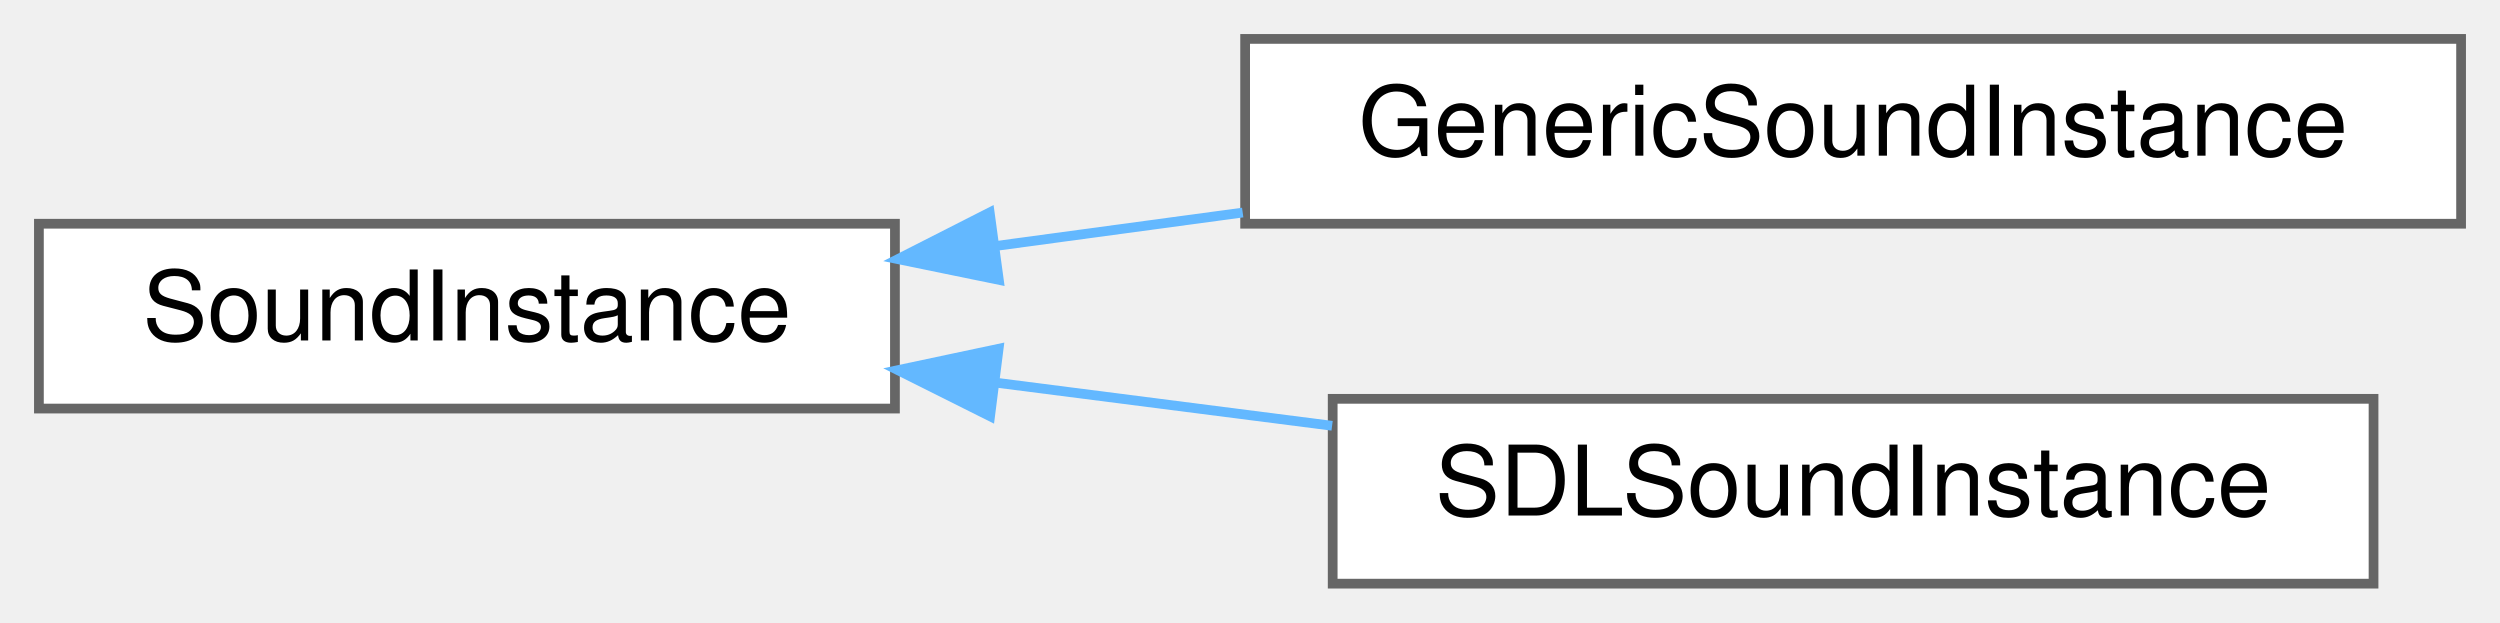
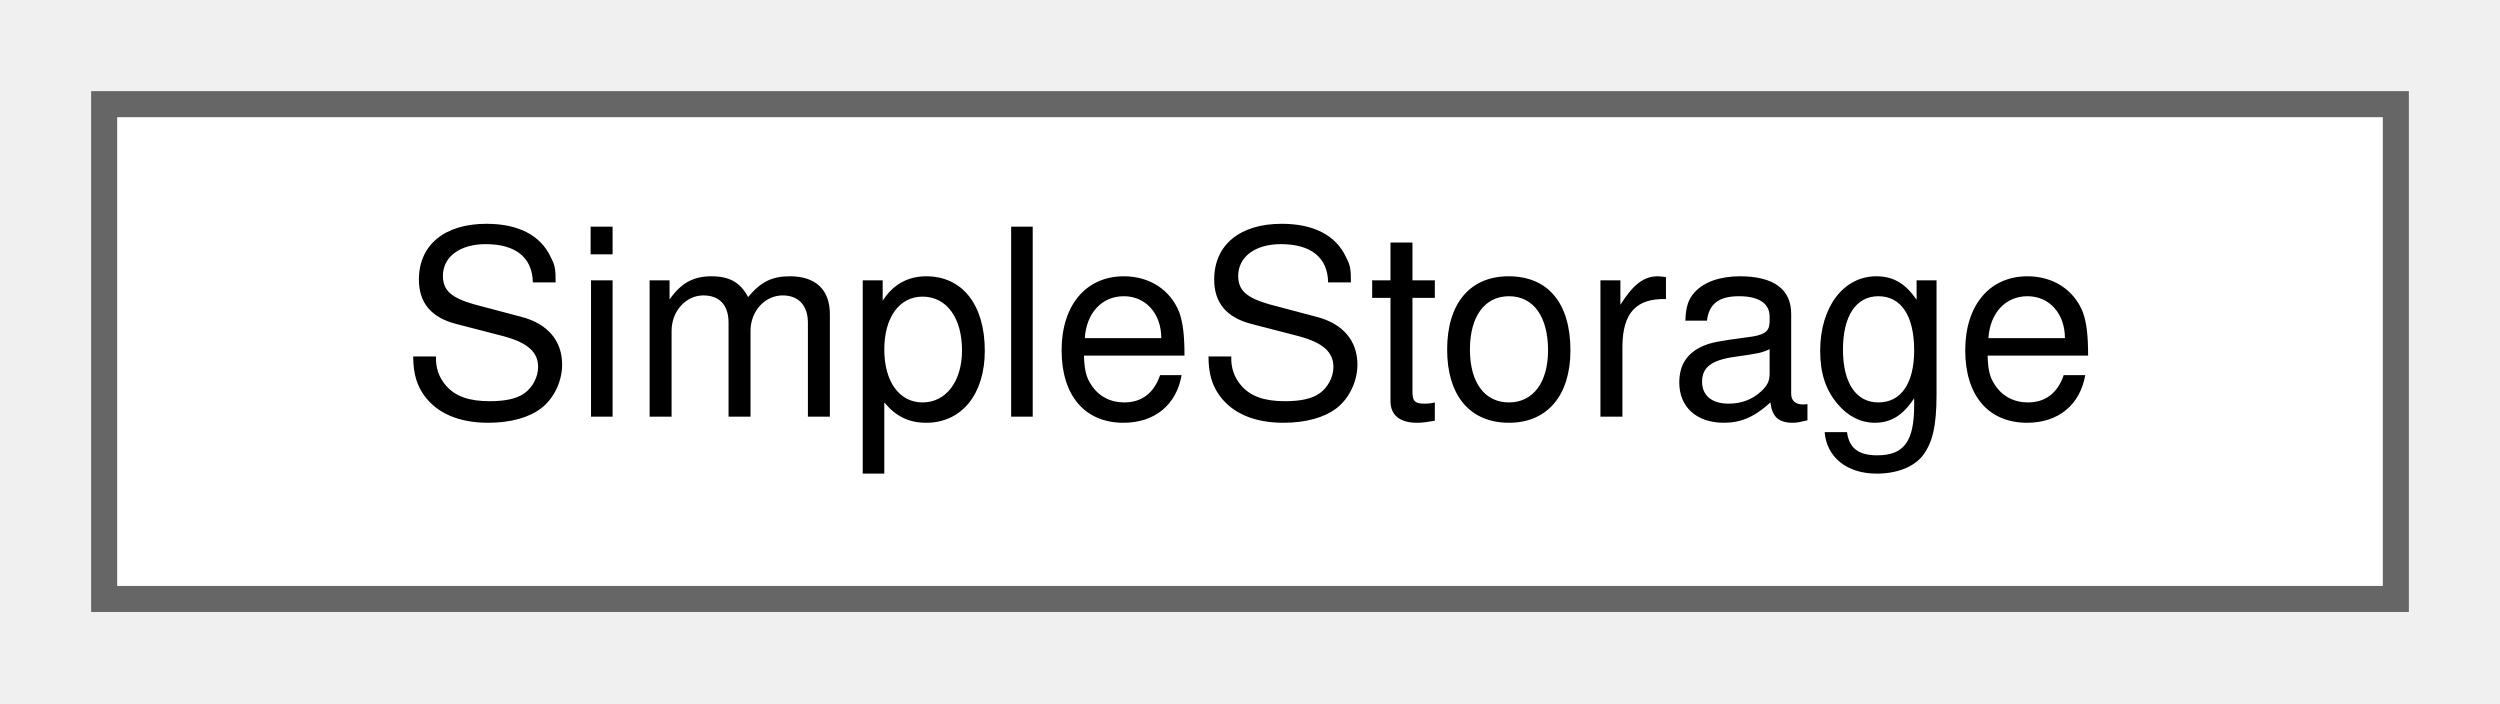
- <svg xmlns="http://www.w3.org/2000/svg" xmlns:xlink="http://www.w3.org/1999/xlink" width="257pt" height="64pt" viewBox="0.00 0.00 257.00 64.00">
-   <g id="graph0" class="graph" transform="scale(1 1) rotate(0) translate(4 60)">
+ <svg xmlns="http://www.w3.org/2000/svg" xmlns:xlink="http://www.w3.org/1999/xlink" width="96pt" height="27pt" viewBox="0.00 0.00 96.00 27.00">
+   <g id="graph0" class="graph" transform="scale(1 1) rotate(0) translate(4 23)">
    <g id="Node000000" class="node">
      <g id="a_Node000000">
-         <a xlink:href="class_sound_instance.html" target="_top" xlink:title="Represents an instance of a generic sound within the audio system. The reason for separating SoundIns...">
-           <polygon fill="white" stroke="#666666" points="88,-37 0,-37 0,-18 88,-18 88,-37" />
-           <text text-anchor="middle" x="44" y="-25" font-family="Helvetica,sans-Serif" font-size="10.00">SoundInstance</text>
-         </a>
-       </g>
-     </g>
-     <g id="Node000001" class="node">
-       <g id="a_Node000001">
-         <a xlink:href="class_generic_sound_instance.html" target="_top" xlink:title="A generic implementation of a sound instance. Provides the basic functionality while not tied to any ...">
-           <polygon fill="white" stroke="#666666" points="249,-56 124,-56 124,-37 249,-37 249,-56" />
-           <text text-anchor="middle" x="186.5" y="-44" font-family="Helvetica,sans-Serif" font-size="10.00">GenericSoundInstance</text>
-         </a>
-       </g>
-     </g>
-     <g id="edge17_Node000000_Node000001" class="edge">
-       <g id="a_edge17_Node000000_Node000001">
-         <a xlink:title=" ">
-           <path fill="none" stroke="#63b8ff" d="M98.26,-34.7C106.58,-35.83 115.25,-37 123.75,-38.15" />
-           <polygon fill="#63b8ff" stroke="#63b8ff" points="98.68,-31.23 88.3,-33.36 97.74,-38.16 98.68,-31.23" />
-         </a>
-       </g>
-     </g>
-     <g id="Node000002" class="node">
-       <g id="a_Node000002">
-         <a xlink:href="class_s_d_l_sound_instance.html" target="_top" xlink:title="Represents a SDL-specific implementation of a sound instance. Inherits from the generic SoundInstance...">
-           <polygon fill="white" stroke="#666666" points="240,-19 133,-19 133,0 240,0 240,-19" />
-           <text text-anchor="middle" x="186.5" y="-7" font-family="Helvetica,sans-Serif" font-size="10.00">SDLSoundInstance</text>
-         </a>
-       </g>
-     </g>
-     <g id="edge18_Node000000_Node000002" class="edge">
-       <g id="a_edge18_Node000000_Node000002">
-         <a xlink:title=" ">
-           <path fill="none" stroke="#63b8ff" d="M98.47,-20.65C109.77,-19.2 121.68,-17.68 132.94,-16.23" />
-           <polygon fill="#63b8ff" stroke="#63b8ff" points="97.78,-17.21 88.3,-21.95 98.66,-24.15 97.78,-17.21" />
+         <a xlink:href="class_simple_storage.html" target="_top" xlink:title=" ">
+           <polygon fill="white" stroke="#666666" points="88,-19 0,-19 0,0 88,0 88,-19" />
+           <text text-anchor="middle" x="44" y="-7" font-family="Helvetica,sans-Serif" font-size="10.00">SimpleStorage</text>
        </a>
      </g>
    </g>
  </g>
</svg>
